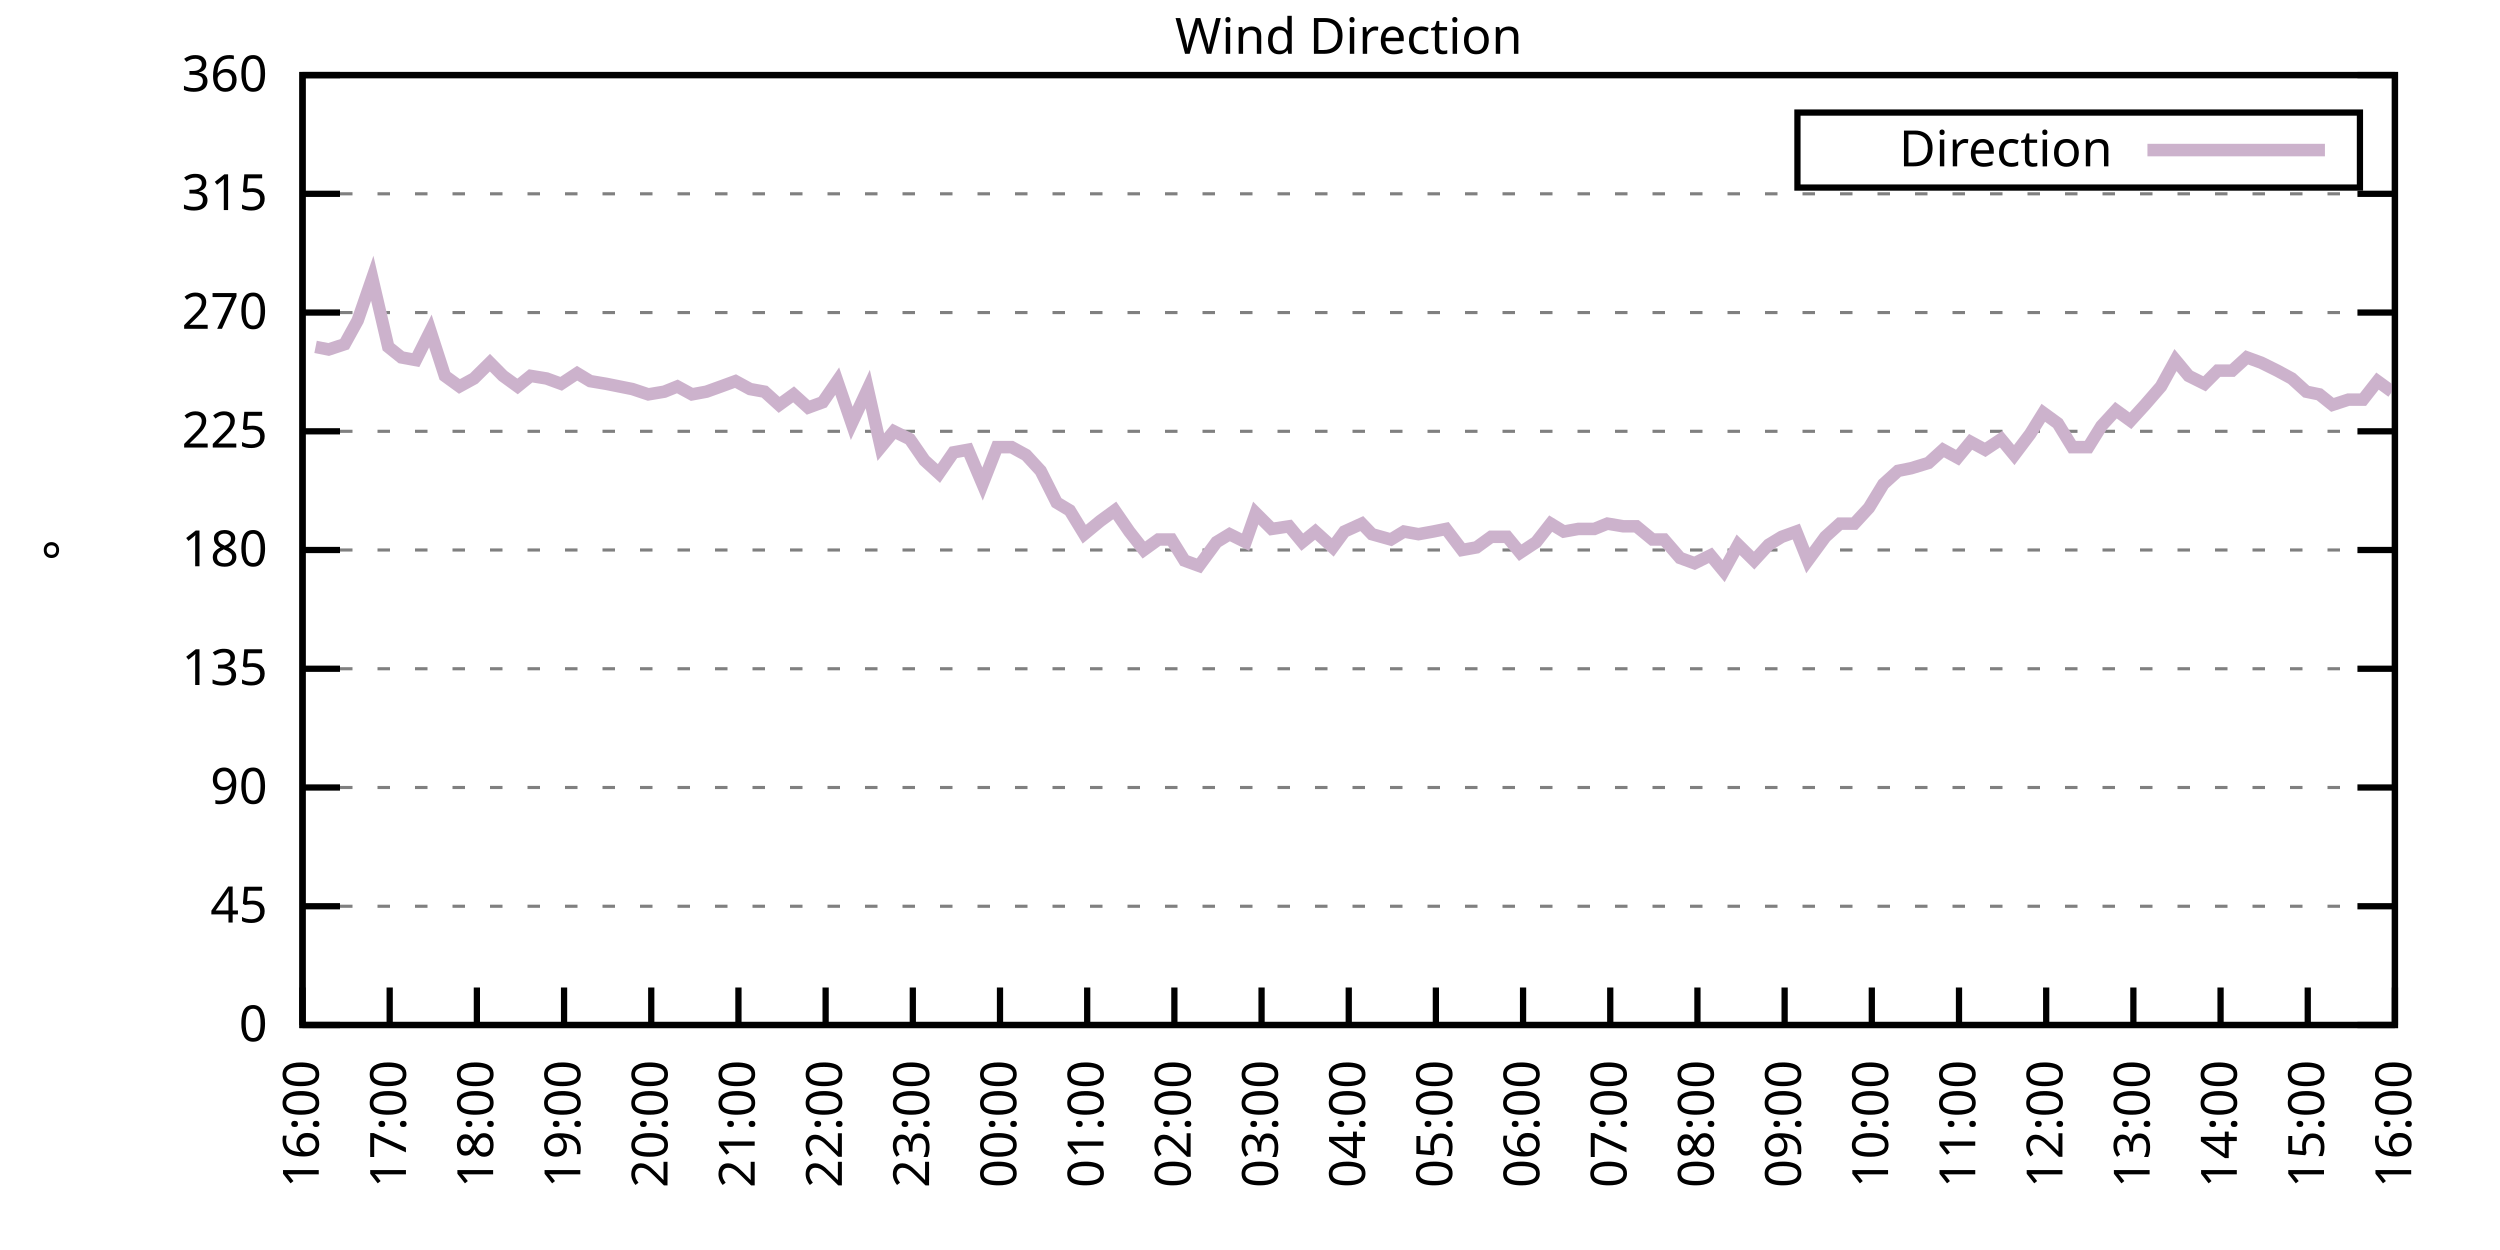
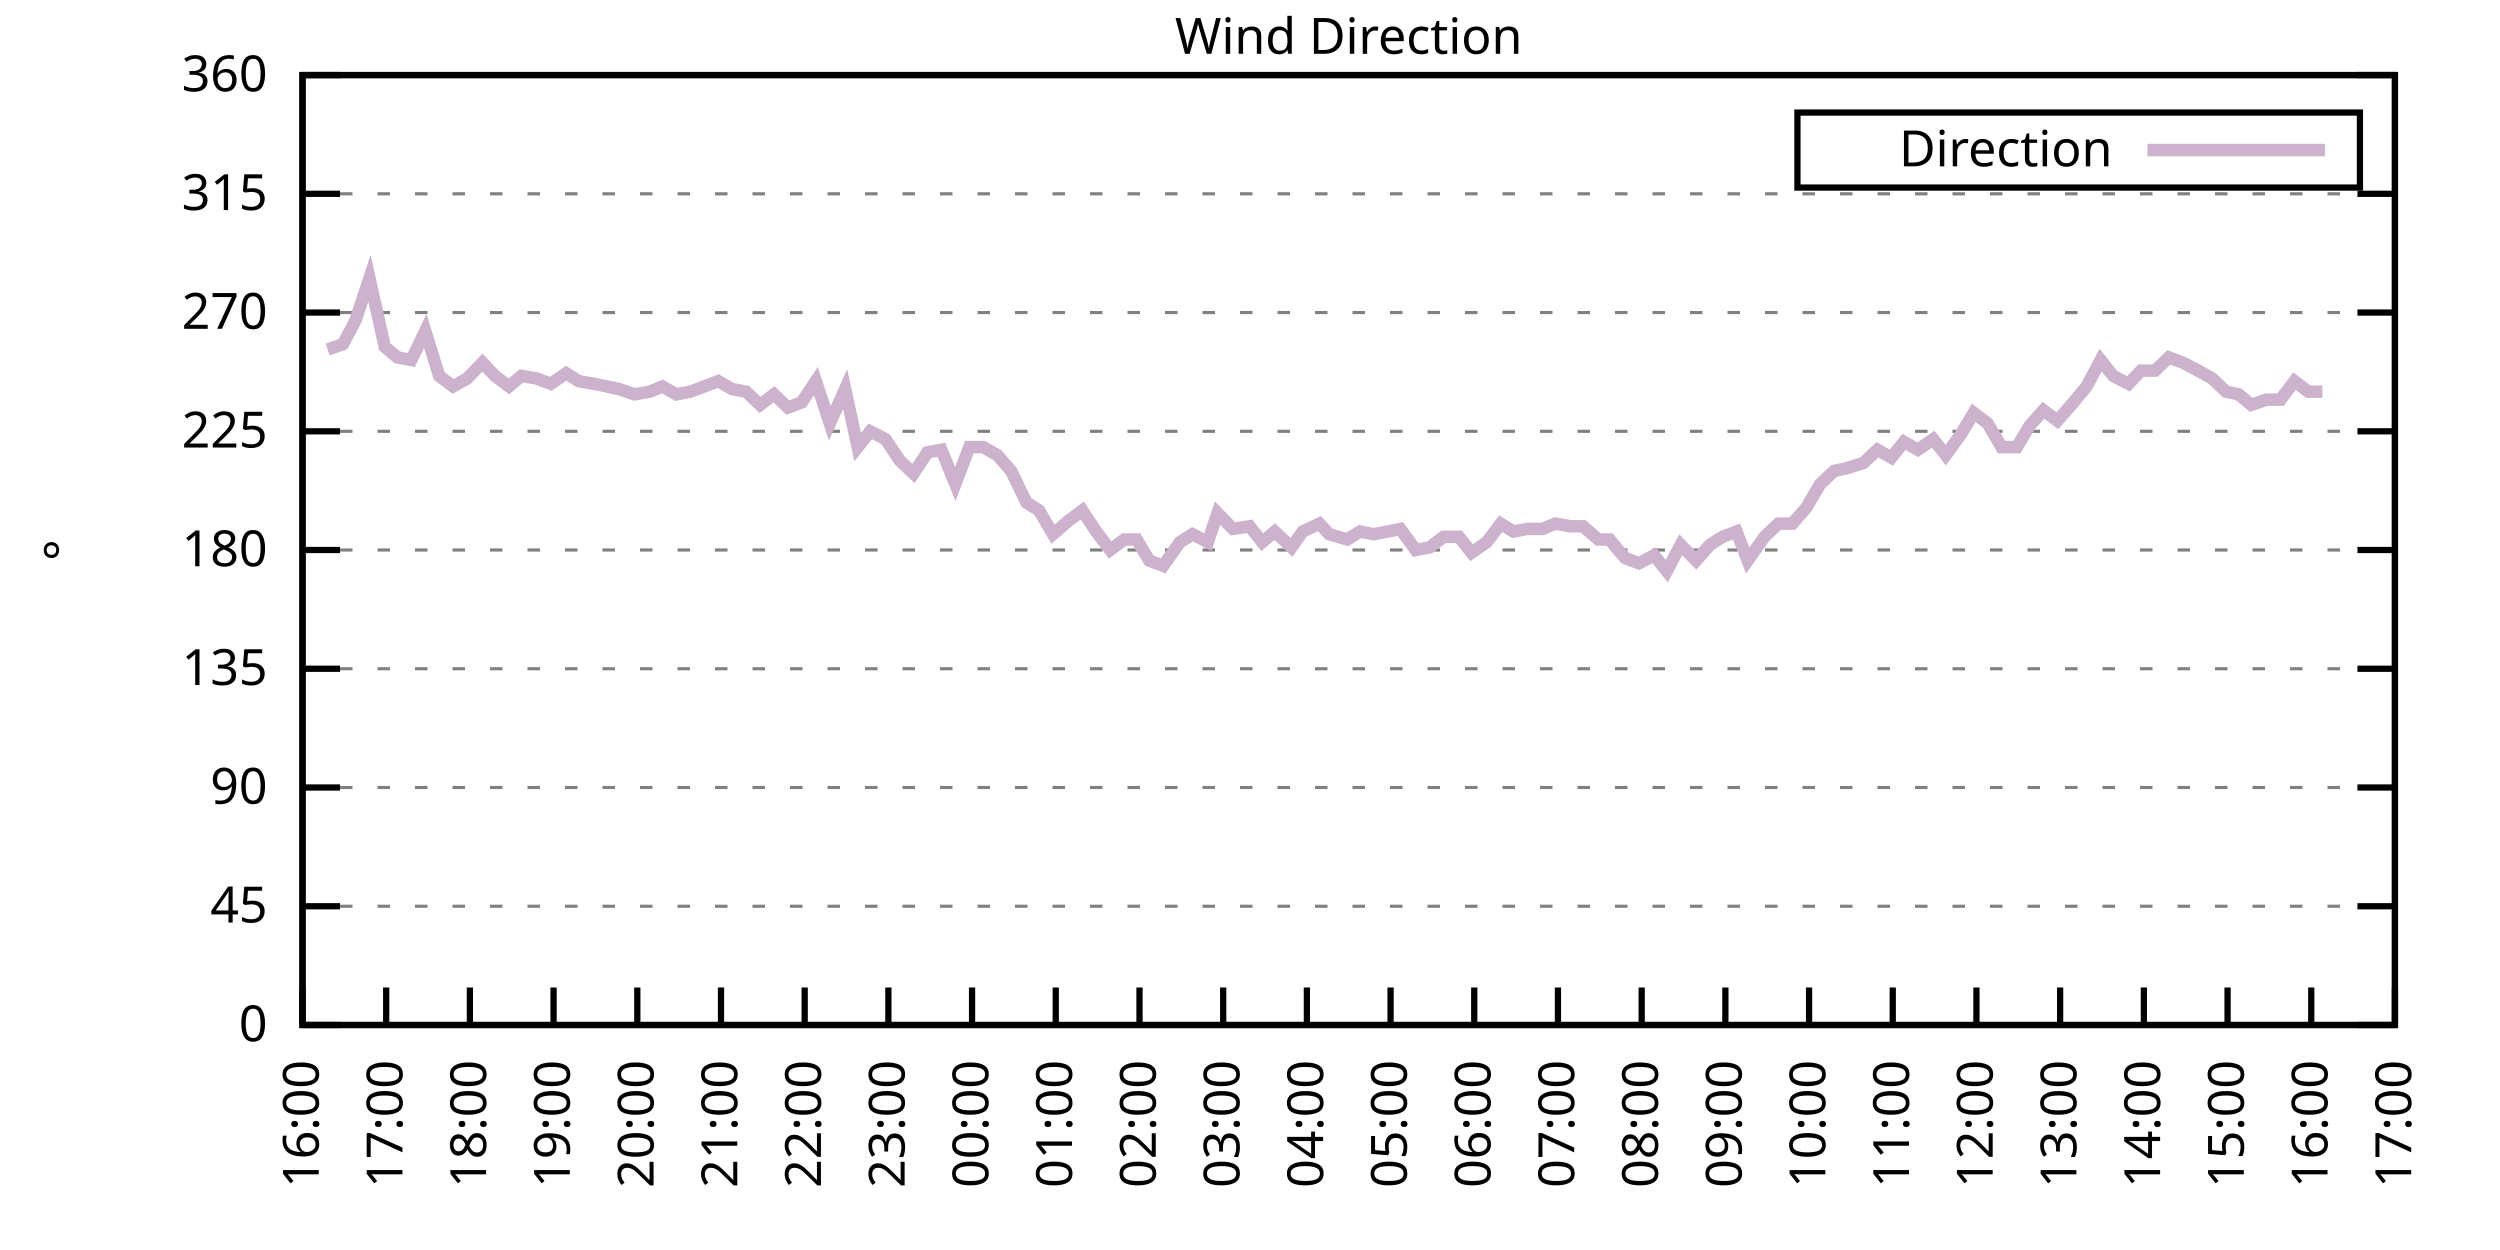
<svg xmlns="http://www.w3.org/2000/svg" xmlns:xlink="http://www.w3.org/1999/xlink" width="400" height="200" viewBox="0 0 400 200">
  <g id="gnuplot_canvas">
    <rect x="0" y="0" width="400" height="200" fill="none" />
    <defs>
      <circle id="gpDot" r="0.5" stroke-width="0.5" stroke="currentColor" />
      <path id="gpPt0" stroke-width="0.333" stroke="currentColor" d="M-1,0 h2 M0,-1 v2" />
      <path id="gpPt1" stroke-width="0.333" stroke="currentColor" d="M-1,-1 L1,1 M1,-1 L-1,1" />
      <path id="gpPt2" stroke-width="0.333" stroke="currentColor" d="M-1,0 L1,0 M0,-1 L0,1 M-1,-1 L1,1 M-1,1 L1,-1" />
      <rect id="gpPt3" stroke-width="0.333" stroke="currentColor" x="-1" y="-1" width="2" height="2" />
      <rect id="gpPt4" stroke-width="0.333" stroke="currentColor" fill="currentColor" x="-1" y="-1" width="2" height="2" />
      <circle id="gpPt5" stroke-width="0.333" stroke="currentColor" cx="0" cy="0" r="1" />
      <use xlink:href="#gpPt5" id="gpPt6" fill="currentColor" stroke="none" />
      <path id="gpPt7" stroke-width="0.333" stroke="currentColor" d="M0,-1.33 L-1.33,0.67 L1.33,0.67 z" />
      <use xlink:href="#gpPt7" id="gpPt8" fill="currentColor" stroke="none" />
      <use xlink:href="#gpPt7" id="gpPt9" stroke="currentColor" transform="rotate(180)" />
      <use xlink:href="#gpPt9" id="gpPt10" fill="currentColor" stroke="none" />
      <use xlink:href="#gpPt3" id="gpPt11" stroke="currentColor" transform="rotate(45)" />
      <use xlink:href="#gpPt11" id="gpPt12" fill="currentColor" stroke="none" />
      <path id="gpPt13" stroke-width="0.333" stroke="currentColor" d="M0,1.330 L1.265,0.411 L0.782,-1.067 L-0.782,-1.076 L-1.265,0.411 z" />
      <use xlink:href="#gpPt13" id="gpPt14" fill="currentColor" stroke="none" />
      <filter id="textbox" filterUnits="objectBoundingBox" x="0" y="0" height="1" width="1">
        <feFlood flood-color="white" flood-opacity="1" result="bgnd" />
        <feComposite in="SourceGraphic" in2="bgnd" operator="atop" />
      </filter>
      <filter id="greybox" filterUnits="objectBoundingBox" x="0" y="0" height="1" width="1">
        <feFlood flood-color="lightgrey" flood-opacity="1" result="grey" />
        <feComposite in="SourceGraphic" in2="grey" operator="atop" />
      </filter>
    </defs>
    <g fill="none" color="white" stroke="currentColor" stroke-width="1.00" stroke-linecap="butt" stroke-linejoin="miter">
</g>
    <g fill="none" color="black" stroke="currentColor" stroke-width="1.00" stroke-linecap="butt" stroke-linejoin="miter">
      <g stroke="none" shape-rendering="crispEdges">
        <polygon fill="rgb(255, 255, 255)" points="48.40,164.00 383.18,164.00 383.18,12.02 48.40,12.02 " />
      </g>
    </g>
    <g fill="none" color="black" stroke="currentColor" stroke-width="1.00" stroke-linecap="butt" stroke-linejoin="miter">
</g>
    <g fill="none" color="black" stroke="black" stroke-width="0.50" stroke-linecap="butt" stroke-linejoin="miter">
</g>
    <g fill="none" color="gray" stroke="currentColor" stroke-width="0.50" stroke-linecap="butt" stroke-linejoin="miter">
      <path stroke="gray" stroke-dasharray="2,4" class="gridline" d="M48.40,164.00 L383.19,164.00  " />
    </g>
    <g fill="none" color="gray" stroke="gray" stroke-width="1.00" stroke-linecap="butt" stroke-linejoin="miter">
</g>
    <g fill="none" color="black" stroke="currentColor" stroke-width="1.00" stroke-linecap="butt" stroke-linejoin="miter">
      <path stroke="black" d="M48.40,164.00 L54.40,164.00 M383.19,164.00 L377.19,164.00  " />
      <g transform="translate(42.80,166.60)" stroke="none" fill="black" font-family="Sans" font-size="8.00" text-anchor="end">
        <text>
          <tspan font-family="Sans"> 0</tspan>
        </text>
      </g>
    </g>
    <g fill="none" color="black" stroke="currentColor" stroke-width="1.00" stroke-linecap="butt" stroke-linejoin="miter">
</g>
    <g fill="none" color="black" stroke="black" stroke-width="0.50" stroke-linecap="butt" stroke-linejoin="miter">
</g>
    <g fill="none" color="gray" stroke="currentColor" stroke-width="0.50" stroke-linecap="butt" stroke-linejoin="miter">
      <path stroke="gray" stroke-dasharray="2,4" class="gridline" d="M48.40,145.00 L383.19,145.00  " />
    </g>
    <g fill="none" color="gray" stroke="gray" stroke-width="1.00" stroke-linecap="butt" stroke-linejoin="miter">
</g>
    <g fill="none" color="black" stroke="currentColor" stroke-width="1.00" stroke-linecap="butt" stroke-linejoin="miter">
      <path stroke="black" d="M48.40,145.00 L54.40,145.00 M383.19,145.00 L377.19,145.00  " />
      <g transform="translate(42.80,147.60)" stroke="none" fill="black" font-family="Sans" font-size="8.00" text-anchor="end">
        <text>
          <tspan font-family="Sans"> 45</tspan>
        </text>
      </g>
    </g>
    <g fill="none" color="black" stroke="currentColor" stroke-width="1.00" stroke-linecap="butt" stroke-linejoin="miter">
</g>
    <g fill="none" color="black" stroke="black" stroke-width="0.50" stroke-linecap="butt" stroke-linejoin="miter">
</g>
    <g fill="none" color="gray" stroke="currentColor" stroke-width="0.50" stroke-linecap="butt" stroke-linejoin="miter">
      <path stroke="gray" stroke-dasharray="2,4" class="gridline" d="M48.40,126.00 L383.19,126.00  " />
    </g>
    <g fill="none" color="gray" stroke="gray" stroke-width="1.00" stroke-linecap="butt" stroke-linejoin="miter">
</g>
    <g fill="none" color="black" stroke="currentColor" stroke-width="1.00" stroke-linecap="butt" stroke-linejoin="miter">
      <path stroke="black" d="M48.40,126.00 L54.40,126.00 M383.19,126.00 L377.19,126.00  " />
      <g transform="translate(42.80,128.60)" stroke="none" fill="black" font-family="Sans" font-size="8.00" text-anchor="end">
        <text>
          <tspan font-family="Sans"> 90</tspan>
        </text>
      </g>
    </g>
    <g fill="none" color="black" stroke="currentColor" stroke-width="1.00" stroke-linecap="butt" stroke-linejoin="miter">
</g>
    <g fill="none" color="black" stroke="black" stroke-width="0.50" stroke-linecap="butt" stroke-linejoin="miter">
</g>
    <g fill="none" color="gray" stroke="currentColor" stroke-width="0.50" stroke-linecap="butt" stroke-linejoin="miter">
      <path stroke="gray" stroke-dasharray="2,4" class="gridline" d="M48.40,107.00 L383.19,107.00  " />
    </g>
    <g fill="none" color="gray" stroke="gray" stroke-width="1.00" stroke-linecap="butt" stroke-linejoin="miter">
</g>
    <g fill="none" color="black" stroke="currentColor" stroke-width="1.00" stroke-linecap="butt" stroke-linejoin="miter">
      <path stroke="black" d="M48.40,107.00 L54.40,107.00 M383.19,107.00 L377.19,107.00  " />
      <g transform="translate(42.80,109.60)" stroke="none" fill="black" font-family="Sans" font-size="8.00" text-anchor="end">
        <text>
          <tspan font-family="Sans"> 135</tspan>
        </text>
      </g>
    </g>
    <g fill="none" color="black" stroke="currentColor" stroke-width="1.00" stroke-linecap="butt" stroke-linejoin="miter">
</g>
    <g fill="none" color="black" stroke="black" stroke-width="0.50" stroke-linecap="butt" stroke-linejoin="miter">
</g>
    <g fill="none" color="gray" stroke="currentColor" stroke-width="0.50" stroke-linecap="butt" stroke-linejoin="miter">
      <path stroke="gray" stroke-dasharray="2,4" class="gridline" d="M48.40,88.00 L383.19,88.00  " />
    </g>
    <g fill="none" color="gray" stroke="gray" stroke-width="1.00" stroke-linecap="butt" stroke-linejoin="miter">
</g>
    <g fill="none" color="black" stroke="currentColor" stroke-width="1.00" stroke-linecap="butt" stroke-linejoin="miter">
      <path stroke="black" d="M48.40,88.00 L54.40,88.00 M383.19,88.00 L377.19,88.00  " />
      <g transform="translate(42.80,90.60)" stroke="none" fill="black" font-family="Sans" font-size="8.00" text-anchor="end">
        <text>
          <tspan font-family="Sans"> 180</tspan>
        </text>
      </g>
    </g>
    <g fill="none" color="black" stroke="currentColor" stroke-width="1.00" stroke-linecap="butt" stroke-linejoin="miter">
</g>
    <g fill="none" color="black" stroke="black" stroke-width="0.50" stroke-linecap="butt" stroke-linejoin="miter">
</g>
    <g fill="none" color="gray" stroke="currentColor" stroke-width="0.50" stroke-linecap="butt" stroke-linejoin="miter">
      <path stroke="gray" stroke-dasharray="2,4" class="gridline" d="M48.40,69.01 L383.19,69.01  " />
    </g>
    <g fill="none" color="gray" stroke="gray" stroke-width="1.00" stroke-linecap="butt" stroke-linejoin="miter">
</g>
    <g fill="none" color="black" stroke="currentColor" stroke-width="1.00" stroke-linecap="butt" stroke-linejoin="miter">
      <path stroke="black" d="M48.40,69.01 L54.40,69.01 M383.19,69.01 L377.19,69.01  " />
      <g transform="translate(42.80,71.61)" stroke="none" fill="black" font-family="Sans" font-size="8.00" text-anchor="end">
        <text>
          <tspan font-family="Sans"> 225</tspan>
        </text>
      </g>
    </g>
    <g fill="none" color="black" stroke="currentColor" stroke-width="1.00" stroke-linecap="butt" stroke-linejoin="miter">
</g>
    <g fill="none" color="black" stroke="black" stroke-width="0.50" stroke-linecap="butt" stroke-linejoin="miter">
</g>
    <g fill="none" color="gray" stroke="currentColor" stroke-width="0.50" stroke-linecap="butt" stroke-linejoin="miter">
      <path stroke="gray" stroke-dasharray="2,4" class="gridline" d="M48.40,50.01 L383.19,50.01  " />
    </g>
    <g fill="none" color="gray" stroke="gray" stroke-width="1.00" stroke-linecap="butt" stroke-linejoin="miter">
</g>
    <g fill="none" color="black" stroke="currentColor" stroke-width="1.00" stroke-linecap="butt" stroke-linejoin="miter">
      <path stroke="black" d="M48.40,50.01 L54.40,50.01 M383.19,50.01 L377.19,50.01  " />
      <g transform="translate(42.80,52.61)" stroke="none" fill="black" font-family="Sans" font-size="8.00" text-anchor="end">
        <text>
          <tspan font-family="Sans"> 270</tspan>
        </text>
      </g>
    </g>
    <g fill="none" color="black" stroke="currentColor" stroke-width="1.00" stroke-linecap="butt" stroke-linejoin="miter">
</g>
    <g fill="none" color="black" stroke="black" stroke-width="0.50" stroke-linecap="butt" stroke-linejoin="miter">
</g>
    <g fill="none" color="gray" stroke="currentColor" stroke-width="0.50" stroke-linecap="butt" stroke-linejoin="miter">
      <path stroke="gray" stroke-dasharray="2,4" class="gridline" d="M48.40,31.01 L383.19,31.01  " />
    </g>
    <g fill="none" color="gray" stroke="gray" stroke-width="1.00" stroke-linecap="butt" stroke-linejoin="miter">
</g>
    <g fill="none" color="black" stroke="currentColor" stroke-width="1.00" stroke-linecap="butt" stroke-linejoin="miter">
      <path stroke="black" d="M48.40,31.01 L54.40,31.01 M383.19,31.01 L377.19,31.01  " />
      <g transform="translate(42.80,33.61)" stroke="none" fill="black" font-family="Sans" font-size="8.00" text-anchor="end">
        <text>
          <tspan font-family="Sans"> 315</tspan>
        </text>
      </g>
    </g>
    <g fill="none" color="black" stroke="currentColor" stroke-width="1.00" stroke-linecap="butt" stroke-linejoin="miter">
</g>
    <g fill="none" color="black" stroke="black" stroke-width="0.50" stroke-linecap="butt" stroke-linejoin="miter">
</g>
    <g fill="none" color="gray" stroke="currentColor" stroke-width="0.50" stroke-linecap="butt" stroke-linejoin="miter">
      <path stroke="gray" stroke-dasharray="2,4" class="gridline" d="M48.40,12.01 L383.19,12.01  " />
    </g>
    <g fill="none" color="gray" stroke="gray" stroke-width="1.00" stroke-linecap="butt" stroke-linejoin="miter">
</g>
    <g fill="none" color="black" stroke="currentColor" stroke-width="1.00" stroke-linecap="butt" stroke-linejoin="miter">
      <path stroke="black" d="M48.40,12.01 L54.40,12.01 M383.19,12.01 L377.19,12.01  " />
      <g transform="translate(42.80,14.61)" stroke="none" fill="black" font-family="Sans" font-size="8.00" text-anchor="end">
        <text>
          <tspan font-family="Sans"> 360</tspan>
        </text>
      </g>
    </g>
    <g fill="none" color="black" stroke="currentColor" stroke-width="1.00" stroke-linecap="butt" stroke-linejoin="miter">
      <path stroke="black" d="M48.40,164.00 L48.40,158.00  " />
      <g transform="translate(51.00,169.60) rotate(270.00)" stroke="none" fill="black" font-family="Sans" font-size="8.00" text-anchor="end">
        <text>
          <tspan font-family="Sans">16:00</tspan>
        </text>
      </g>
    </g>
    <g fill="none" color="black" stroke="currentColor" stroke-width="1.00" stroke-linecap="butt" stroke-linejoin="miter">
-       <path stroke="black" d="M62.35,164.00 L62.35,158.00  " />
-       <g transform="translate(64.95,169.60) rotate(270.00)" stroke="none" fill="black" font-family="Sans" font-size="8.00" text-anchor="end">
+       <path stroke="black" d="M61.79,164.00 L61.79,158.00  " />
+       <g transform="translate(64.39,169.60) rotate(270.00)" stroke="none" fill="black" font-family="Sans" font-size="8.00" text-anchor="end">
        <text>
          <tspan font-family="Sans">17:00</tspan>
        </text>
      </g>
    </g>
    <g fill="none" color="black" stroke="currentColor" stroke-width="1.00" stroke-linecap="butt" stroke-linejoin="miter">
-       <path stroke="black" d="M76.30,164.00 L76.30,158.00  " />
-       <g transform="translate(78.90,169.60) rotate(270.00)" stroke="none" fill="black" font-family="Sans" font-size="8.00" text-anchor="end">
+       <path stroke="black" d="M75.18,164.00 L75.18,158.00  " />
+       <g transform="translate(77.78,169.60) rotate(270.00)" stroke="none" fill="black" font-family="Sans" font-size="8.00" text-anchor="end">
        <text>
          <tspan font-family="Sans">18:00</tspan>
        </text>
      </g>
    </g>
    <g fill="none" color="black" stroke="currentColor" stroke-width="1.00" stroke-linecap="butt" stroke-linejoin="miter">
-       <path stroke="black" d="M90.25,164.00 L90.25,158.00  " />
-       <g transform="translate(92.85,169.60) rotate(270.00)" stroke="none" fill="black" font-family="Sans" font-size="8.00" text-anchor="end">
+       <path stroke="black" d="M88.57,164.00 L88.57,158.00  " />
+       <g transform="translate(91.17,169.60) rotate(270.00)" stroke="none" fill="black" font-family="Sans" font-size="8.00" text-anchor="end">
        <text>
          <tspan font-family="Sans">19:00</tspan>
        </text>
      </g>
    </g>
    <g fill="none" color="black" stroke="currentColor" stroke-width="1.00" stroke-linecap="butt" stroke-linejoin="miter">
-       <path stroke="black" d="M104.20,164.00 L104.20,158.00  " />
-       <g transform="translate(106.80,169.60) rotate(270.00)" stroke="none" fill="black" font-family="Sans" font-size="8.00" text-anchor="end">
+       <path stroke="black" d="M101.97,164.00 L101.97,158.00  " />
+       <g transform="translate(104.57,169.60) rotate(270.00)" stroke="none" fill="black" font-family="Sans" font-size="8.00" text-anchor="end">
        <text>
          <tspan font-family="Sans">20:00</tspan>
        </text>
      </g>
    </g>
    <g fill="none" color="black" stroke="currentColor" stroke-width="1.00" stroke-linecap="butt" stroke-linejoin="miter">
-       <path stroke="black" d="M118.15,164.00 L118.15,158.00  " />
-       <g transform="translate(120.75,169.60) rotate(270.00)" stroke="none" fill="black" font-family="Sans" font-size="8.00" text-anchor="end">
+       <path stroke="black" d="M115.36,164.00 L115.36,158.00  " />
+       <g transform="translate(117.96,169.60) rotate(270.00)" stroke="none" fill="black" font-family="Sans" font-size="8.00" text-anchor="end">
        <text>
          <tspan font-family="Sans">21:00</tspan>
        </text>
      </g>
    </g>
    <g fill="none" color="black" stroke="currentColor" stroke-width="1.00" stroke-linecap="butt" stroke-linejoin="miter">
-       <path stroke="black" d="M132.10,164.00 L132.10,158.00  " />
-       <g transform="translate(134.70,169.60) rotate(270.00)" stroke="none" fill="black" font-family="Sans" font-size="8.00" text-anchor="end">
+       <path stroke="black" d="M128.75,164.00 L128.75,158.00  " />
+       <g transform="translate(131.35,169.60) rotate(270.00)" stroke="none" fill="black" font-family="Sans" font-size="8.00" text-anchor="end">
        <text>
          <tspan font-family="Sans">22:00</tspan>
        </text>
      </g>
    </g>
    <g fill="none" color="black" stroke="currentColor" stroke-width="1.00" stroke-linecap="butt" stroke-linejoin="miter">
-       <path stroke="black" d="M146.05,164.00 L146.05,158.00  " />
-       <g transform="translate(148.65,169.60) rotate(270.00)" stroke="none" fill="black" font-family="Sans" font-size="8.00" text-anchor="end">
+       <path stroke="black" d="M142.14,164.00 L142.14,158.00  " />
+       <g transform="translate(144.74,169.60) rotate(270.00)" stroke="none" fill="black" font-family="Sans" font-size="8.00" text-anchor="end">
        <text>
          <tspan font-family="Sans">23:00</tspan>
        </text>
      </g>
    </g>
    <g fill="none" color="black" stroke="currentColor" stroke-width="1.00" stroke-linecap="butt" stroke-linejoin="miter">
-       <path stroke="black" d="M160.00,164.00 L160.00,158.00  " />
-       <g transform="translate(162.60,169.60) rotate(270.00)" stroke="none" fill="black" font-family="Sans" font-size="8.00" text-anchor="end">
+       <path stroke="black" d="M155.53,164.00 L155.53,158.00  " />
+       <g transform="translate(158.13,169.60) rotate(270.00)" stroke="none" fill="black" font-family="Sans" font-size="8.00" text-anchor="end">
        <text>
          <tspan font-family="Sans">00:00</tspan>
        </text>
      </g>
    </g>
    <g fill="none" color="black" stroke="currentColor" stroke-width="1.00" stroke-linecap="butt" stroke-linejoin="miter">
-       <path stroke="black" d="M173.95,164.00 L173.95,158.00  " />
-       <g transform="translate(176.55,169.60) rotate(270.00)" stroke="none" fill="black" font-family="Sans" font-size="8.00" text-anchor="end">
+       <path stroke="black" d="M168.92,164.00 L168.92,158.00  " />
+       <g transform="translate(171.52,169.60) rotate(270.00)" stroke="none" fill="black" font-family="Sans" font-size="8.00" text-anchor="end">
        <text>
          <tspan font-family="Sans">01:00</tspan>
        </text>
      </g>
    </g>
    <g fill="none" color="black" stroke="currentColor" stroke-width="1.00" stroke-linecap="butt" stroke-linejoin="miter">
-       <path stroke="black" d="M187.90,164.00 L187.90,158.00  " />
-       <g transform="translate(190.50,169.60) rotate(270.00)" stroke="none" fill="black" font-family="Sans" font-size="8.00" text-anchor="end">
+       <path stroke="black" d="M182.32,164.00 L182.32,158.00  " />
+       <g transform="translate(184.92,169.60) rotate(270.00)" stroke="none" fill="black" font-family="Sans" font-size="8.00" text-anchor="end">
        <text>
          <tspan font-family="Sans">02:00</tspan>
        </text>
      </g>
    </g>
    <g fill="none" color="black" stroke="currentColor" stroke-width="1.00" stroke-linecap="butt" stroke-linejoin="miter">
-       <path stroke="black" d="M201.85,164.00 L201.85,158.00  " />
-       <g transform="translate(204.45,169.60) rotate(270.00)" stroke="none" fill="black" font-family="Sans" font-size="8.00" text-anchor="end">
+       <path stroke="black" d="M195.71,164.00 L195.71,158.00  " />
+       <g transform="translate(198.31,169.60) rotate(270.00)" stroke="none" fill="black" font-family="Sans" font-size="8.00" text-anchor="end">
        <text>
          <tspan font-family="Sans">03:00</tspan>
        </text>
      </g>
    </g>
    <g fill="none" color="black" stroke="currentColor" stroke-width="1.00" stroke-linecap="butt" stroke-linejoin="miter">
-       <path stroke="black" d="M215.80,164.00 L215.80,158.00  " />
-       <g transform="translate(218.40,169.60) rotate(270.00)" stroke="none" fill="black" font-family="Sans" font-size="8.00" text-anchor="end">
+       <path stroke="black" d="M209.10,164.00 L209.10,158.00  " />
+       <g transform="translate(211.70,169.60) rotate(270.00)" stroke="none" fill="black" font-family="Sans" font-size="8.00" text-anchor="end">
        <text>
          <tspan font-family="Sans">04:00</tspan>
        </text>
      </g>
    </g>
    <g fill="none" color="black" stroke="currentColor" stroke-width="1.00" stroke-linecap="butt" stroke-linejoin="miter">
-       <path stroke="black" d="M229.74,164.00 L229.74,158.00  " />
-       <g transform="translate(232.34,169.60) rotate(270.00)" stroke="none" fill="black" font-family="Sans" font-size="8.00" text-anchor="end">
+       <path stroke="black" d="M222.49,164.00 L222.49,158.00  " />
+       <g transform="translate(225.09,169.60) rotate(270.00)" stroke="none" fill="black" font-family="Sans" font-size="8.00" text-anchor="end">
        <text>
          <tspan font-family="Sans">05:00</tspan>
        </text>
      </g>
    </g>
    <g fill="none" color="black" stroke="currentColor" stroke-width="1.00" stroke-linecap="butt" stroke-linejoin="miter">
-       <path stroke="black" d="M243.69,164.00 L243.69,158.00  " />
-       <g transform="translate(246.29,169.60) rotate(270.00)" stroke="none" fill="black" font-family="Sans" font-size="8.00" text-anchor="end">
+       <path stroke="black" d="M235.88,164.00 L235.88,158.00  " />
+       <g transform="translate(238.48,169.60) rotate(270.00)" stroke="none" fill="black" font-family="Sans" font-size="8.00" text-anchor="end">
        <text>
          <tspan font-family="Sans">06:00</tspan>
        </text>
      </g>
    </g>
    <g fill="none" color="black" stroke="currentColor" stroke-width="1.00" stroke-linecap="butt" stroke-linejoin="miter">
-       <path stroke="black" d="M257.64,164.00 L257.64,158.00  " />
-       <g transform="translate(260.24,169.60) rotate(270.00)" stroke="none" fill="black" font-family="Sans" font-size="8.00" text-anchor="end">
+       <path stroke="black" d="M249.27,164.00 L249.27,158.00  " />
+       <g transform="translate(251.87,169.60) rotate(270.00)" stroke="none" fill="black" font-family="Sans" font-size="8.00" text-anchor="end">
        <text>
          <tspan font-family="Sans">07:00</tspan>
        </text>
      </g>
    </g>
    <g fill="none" color="black" stroke="currentColor" stroke-width="1.00" stroke-linecap="butt" stroke-linejoin="miter">
-       <path stroke="black" d="M271.59,164.00 L271.59,158.00  " />
-       <g transform="translate(274.19,169.60) rotate(270.00)" stroke="none" fill="black" font-family="Sans" font-size="8.00" text-anchor="end">
+       <path stroke="black" d="M262.67,164.00 L262.67,158.00  " />
+       <g transform="translate(265.27,169.60) rotate(270.00)" stroke="none" fill="black" font-family="Sans" font-size="8.00" text-anchor="end">
        <text>
          <tspan font-family="Sans">08:00</tspan>
        </text>
      </g>
    </g>
    <g fill="none" color="black" stroke="currentColor" stroke-width="1.00" stroke-linecap="butt" stroke-linejoin="miter">
-       <path stroke="black" d="M285.54,164.00 L285.54,158.00  " />
-       <g transform="translate(288.14,169.60) rotate(270.00)" stroke="none" fill="black" font-family="Sans" font-size="8.00" text-anchor="end">
+       <path stroke="black" d="M276.06,164.00 L276.06,158.00  " />
+       <g transform="translate(278.66,169.60) rotate(270.00)" stroke="none" fill="black" font-family="Sans" font-size="8.00" text-anchor="end">
        <text>
          <tspan font-family="Sans">09:00</tspan>
        </text>
      </g>
    </g>
    <g fill="none" color="black" stroke="currentColor" stroke-width="1.00" stroke-linecap="butt" stroke-linejoin="miter">
-       <path stroke="black" d="M299.49,164.00 L299.49,158.00  " />
-       <g transform="translate(302.09,169.60) rotate(270.00)" stroke="none" fill="black" font-family="Sans" font-size="8.00" text-anchor="end">
+       <path stroke="black" d="M289.45,164.00 L289.45,158.00  " />
+       <g transform="translate(292.05,169.60) rotate(270.00)" stroke="none" fill="black" font-family="Sans" font-size="8.00" text-anchor="end">
        <text>
          <tspan font-family="Sans">10:00</tspan>
        </text>
      </g>
    </g>
    <g fill="none" color="black" stroke="currentColor" stroke-width="1.00" stroke-linecap="butt" stroke-linejoin="miter">
-       <path stroke="black" d="M313.44,164.00 L313.44,158.00  " />
-       <g transform="translate(316.04,169.60) rotate(270.00)" stroke="none" fill="black" font-family="Sans" font-size="8.00" text-anchor="end">
+       <path stroke="black" d="M302.84,164.00 L302.84,158.00  " />
+       <g transform="translate(305.44,169.60) rotate(270.00)" stroke="none" fill="black" font-family="Sans" font-size="8.00" text-anchor="end">
        <text>
          <tspan font-family="Sans">11:00</tspan>
        </text>
      </g>
    </g>
    <g fill="none" color="black" stroke="currentColor" stroke-width="1.00" stroke-linecap="butt" stroke-linejoin="miter">
-       <path stroke="black" d="M327.39,164.00 L327.39,158.00  " />
-       <g transform="translate(329.99,169.60) rotate(270.00)" stroke="none" fill="black" font-family="Sans" font-size="8.00" text-anchor="end">
+       <path stroke="black" d="M316.23,164.00 L316.23,158.00  " />
+       <g transform="translate(318.83,169.60) rotate(270.00)" stroke="none" fill="black" font-family="Sans" font-size="8.00" text-anchor="end">
        <text>
          <tspan font-family="Sans">12:00</tspan>
        </text>
      </g>
    </g>
    <g fill="none" color="black" stroke="currentColor" stroke-width="1.00" stroke-linecap="butt" stroke-linejoin="miter">
-       <path stroke="black" d="M341.34,164.00 L341.34,158.00  " />
-       <g transform="translate(343.94,169.60) rotate(270.00)" stroke="none" fill="black" font-family="Sans" font-size="8.00" text-anchor="end">
+       <path stroke="black" d="M329.62,164.00 L329.62,158.00  " />
+       <g transform="translate(332.22,169.60) rotate(270.00)" stroke="none" fill="black" font-family="Sans" font-size="8.00" text-anchor="end">
        <text>
          <tspan font-family="Sans">13:00</tspan>
        </text>
      </g>
    </g>
    <g fill="none" color="black" stroke="currentColor" stroke-width="1.00" stroke-linecap="butt" stroke-linejoin="miter">
-       <path stroke="black" d="M355.29,164.00 L355.29,158.00  " />
-       <g transform="translate(357.89,169.60) rotate(270.00)" stroke="none" fill="black" font-family="Sans" font-size="8.00" text-anchor="end">
+       <path stroke="black" d="M343.02,164.00 L343.02,158.00  " />
+       <g transform="translate(345.62,169.60) rotate(270.00)" stroke="none" fill="black" font-family="Sans" font-size="8.00" text-anchor="end">
        <text>
          <tspan font-family="Sans">14:00</tspan>
        </text>
      </g>
    </g>
    <g fill="none" color="black" stroke="currentColor" stroke-width="1.00" stroke-linecap="butt" stroke-linejoin="miter">
-       <path stroke="black" d="M369.24,164.00 L369.24,158.00  " />
-       <g transform="translate(371.84,169.60) rotate(270.00)" stroke="none" fill="black" font-family="Sans" font-size="8.00" text-anchor="end">
+       <path stroke="black" d="M356.41,164.00 L356.41,158.00  " />
+       <g transform="translate(359.01,169.60) rotate(270.00)" stroke="none" fill="black" font-family="Sans" font-size="8.00" text-anchor="end">
        <text>
          <tspan font-family="Sans">15:00</tspan>
+         </text>
+       </g>
+     </g>
+     <g fill="none" color="black" stroke="currentColor" stroke-width="1.00" stroke-linecap="butt" stroke-linejoin="miter">
+       <path stroke="black" d="M369.80,164.00 L369.80,158.00  " />
+       <g transform="translate(372.40,169.60) rotate(270.00)" stroke="none" fill="black" font-family="Sans" font-size="8.00" text-anchor="end">
+         <text>
+           <tspan font-family="Sans">16:00</tspan>
        </text>
      </g>
    </g>
    <g fill="none" color="black" stroke="currentColor" stroke-width="1.00" stroke-linecap="butt" stroke-linejoin="miter">
      <path stroke="black" d="M383.19,164.00 L383.19,158.00  " />
      <g transform="translate(385.79,169.60) rotate(270.00)" stroke="none" fill="black" font-family="Sans" font-size="8.00" text-anchor="end">
        <text>
-           <tspan font-family="Sans">16:00</tspan>
+           <tspan font-family="Sans">17:00</tspan>
        </text>
      </g>
    </g>
    <g fill="none" color="black" stroke="currentColor" stroke-width="1.00" stroke-linecap="butt" stroke-linejoin="miter">
</g>
    <g fill="none" color="black" stroke="currentColor" stroke-width="1.00" stroke-linecap="butt" stroke-linejoin="miter">
      <path stroke="black" d="M48.40,12.01 L48.40,164.00 L383.19,164.00 L383.19,12.01 L48.40,12.01 Z  " />
    </g>
    <g fill="none" color="black" stroke="currentColor" stroke-width="1.00" stroke-linecap="butt" stroke-linejoin="miter">
</g>
    <g fill="none" color="black" stroke="currentColor" stroke-width="1.00" stroke-linecap="butt" stroke-linejoin="miter">
      <path stroke="black" d="M287.59,30.01 L287.59,18.01 L377.59,18.01 L377.59,30.01 L287.59,30.01 Z  " />
    </g>
    <g id="Wind_direction_plot_1">
      <g fill="none" color="white" stroke="black" stroke-width="2.00" stroke-linecap="butt" stroke-linejoin="miter">
</g>
      <g fill="none" color="black" stroke="currentColor" stroke-width="2.00" stroke-linecap="butt" stroke-linejoin="miter">
        <g transform="translate(337.99,26.61)" stroke="none" fill="black" font-family="Sans" font-size="8.00" text-anchor="end">
          <text>
            <tspan font-family="Sans">Direction</tspan>
          </text>
        </g>
      </g>
      <g fill="none" color="black" stroke="currentColor" stroke-width="2.00" stroke-linecap="butt" stroke-linejoin="miter">
-         <path stroke="rgb(204, 178, 204)" d="M343.59,24.01 L371.99,24.01 M50.49,55.50 L52.58,55.92 L55.14,55.07 L57.23,51.27 L59.56,44.52 L62.12,55.50   L64.21,57.18 L66.53,57.61 L68.86,52.96 L71.18,60.14 L73.51,61.83 L75.83,60.56 L78.39,58.03 L80.48,60.14   L82.81,61.83 L84.90,60.14 L87.46,60.56 L89.78,61.41 L92.34,59.72 L94.43,60.98 L96.99,61.41 L99.08,61.83   L101.18,62.25 L103.73,63.10 L106.29,62.67 L108.38,61.83 L110.71,63.10 L113.03,62.67 L115.36,61.83 L117.68,60.98   L120.01,62.25 L122.33,62.67 L124.66,64.78 L126.98,63.10 L129.31,65.21 L131.63,64.36 L133.96,60.98 L136.28,67.74   L138.84,62.25 L140.93,71.54 L143.02,69.01 L145.58,70.27 L147.91,73.65 L150.23,75.76 L152.56,72.38 L154.88,71.96   L157.21,77.45 L159.53,71.54 L161.86,71.54 L164.18,72.81 L166.51,75.34 L169.06,80.41 L171.16,81.67 L173.48,85.47   L176.04,83.36 L178.36,81.67 L180.69,85.05 L183.01,88.00 L185.34,86.32 L187.43,86.32 L189.52,89.69 L191.85,90.54   L194.64,86.74 L196.73,85.47 L199.29,86.74 L200.92,82.09 L203.47,84.63 L206.26,84.21 L208.36,86.74 L210.45,85.05   L213.24,87.58 L215.10,85.05 L217.89,83.78 L219.51,85.47 L222.54,86.32 L224.63,85.05 L226.95,85.47 L229.28,85.05   L231.37,84.63 L233.93,88.00 L236.25,87.58 L238.58,85.89 L241.14,85.89 L243.23,88.43 L245.79,86.74 L248.11,83.78   L250.20,85.05 L252.53,84.63 L255.09,84.63 L257.18,83.78 L259.74,84.21 L261.83,84.21 L264.39,86.32 L266.25,86.32   L268.80,89.27 L271.13,90.12 L273.69,88.85 L275.78,91.38 L278.10,87.16 L280.66,89.69 L282.99,87.16 L285.08,85.89   L287.40,85.05 L289.26,89.69 L292.05,85.89 L294.38,83.78 L296.70,83.78 L299.03,81.25 L301.35,77.45 L303.68,75.34   L305.77,74.92 L308.56,74.07 L310.88,71.96 L313.21,73.23 L315.30,70.70 L317.63,71.96 L320.18,70.27 L322.28,72.81   L324.83,69.43 L326.93,66.05 L329.25,67.74 L331.58,71.54 L334.13,71.54 L336.23,68.16 L338.55,65.63 L340.88,67.32   L343.20,64.78 L345.76,61.83 L348.08,57.61 L350.18,60.14 L352.73,61.41 L354.83,59.30 L357.15,59.30 L359.48,57.18   L361.80,58.03 L364.36,59.30 L366.68,60.56 L369.01,62.67 L371.10,63.10 L373.19,64.78 L375.75,63.94 L378.08,63.94   L380.40,60.98 L382.73,62.67  " />
+         <path stroke="rgb(204, 178, 204)" d="M343.59,24.01 L371.99,24.01 M52.42,55.92 L54.87,55.07 L56.88,51.27 L59.11,44.52 L61.57,55.50 L63.58,57.18   L65.81,57.61 L68.04,52.96 L70.27,60.14 L72.50,61.83 L74.74,60.56 L77.19,58.03 L79.20,60.14 L81.43,61.83   L83.44,60.14 L85.90,60.56 L88.13,61.41 L90.58,59.72 L92.59,60.98 L95.05,61.41 L97.06,61.83 L99.06,62.25   L101.52,63.10 L103.98,62.67 L105.98,61.83 L108.22,63.10 L110.45,62.67 L112.68,61.83 L114.91,60.98 L117.14,62.25   L119.38,62.67 L121.61,64.78 L123.84,63.10 L126.07,65.21 L128.30,64.36 L130.54,60.98 L132.77,67.74 L135.22,62.25   L137.23,71.54 L139.24,69.01 L141.69,70.27 L143.93,73.65 L146.16,75.76 L148.39,72.38 L150.62,71.96 L152.85,77.45   L155.09,71.54 L157.32,71.54 L159.55,72.81 L161.78,75.34 L164.24,80.41 L166.25,81.67 L168.48,85.47 L170.93,83.36   L173.17,81.67 L175.40,85.05 L177.63,88.00 L179.86,86.32 L181.87,86.32 L183.88,89.69 L186.11,90.54 L188.79,86.74   L190.80,85.47 L193.25,86.74 L194.81,82.09 L197.27,84.63 L199.95,84.21 L201.96,86.74 L203.97,85.05 L206.64,87.58   L208.43,85.05 L211.11,83.78 L212.67,85.47 L215.57,86.32 L217.58,85.05 L219.81,85.47 L222.04,85.05 L224.05,84.63   L226.51,88.00 L228.74,87.58 L230.97,85.89 L233.43,85.89 L235.44,88.43 L237.89,86.74 L240.12,83.78 L242.13,85.05   L244.36,84.63 L246.82,84.63 L248.83,83.78 L251.28,84.21 L253.29,84.21 L255.75,86.32 L257.53,86.32 L259.99,89.27   L262.22,90.12 L264.67,88.85 L266.68,91.38 L268.92,87.16 L271.37,89.69 L273.60,87.16 L275.61,85.89 L277.84,85.05   L279.63,89.69 L282.31,85.89 L284.54,83.78 L286.77,83.78 L289.00,81.25 L291.23,77.45 L293.47,75.34 L295.48,74.92   L298.15,74.07 L300.39,71.96 L302.62,73.23 L304.63,70.70 L306.86,71.96 L309.31,70.27 L311.32,72.81 L313.78,69.43   L315.79,66.05 L318.02,67.74 L320.25,71.54 L322.70,71.54 L324.71,68.16 L326.95,65.63 L329.18,67.32 L331.41,64.78   L333.86,61.83 L336.10,57.61 L338.10,60.14 L340.56,61.41 L342.57,59.30 L344.80,59.30 L347.03,57.18 L349.26,58.03   L351.72,59.30 L353.95,60.56 L356.18,62.67 L358.19,63.10 L360.20,64.78 L362.66,63.94 L364.89,63.94 L367.12,60.98   L369.35,62.67 L371.58,62.67  " />
      </g>
    </g>
    <g fill="none" color="black" stroke="currentColor" stroke-width="2.00" stroke-linecap="butt" stroke-linejoin="miter">
</g>
    <g fill="none" color="black" stroke="black" stroke-width="1.00" stroke-linecap="butt" stroke-linejoin="miter">
</g>
    <g fill="none" color="black" stroke="currentColor" stroke-width="1.00" stroke-linecap="butt" stroke-linejoin="miter">
      <path stroke="black" d="M48.40,12.01 L48.40,164.00 L383.19,164.00 L383.19,12.01 L48.40,12.01 Z  " />
      <g transform="translate(12.80,88.01) rotate(270.00)" stroke="none" fill="black" font-family="Sans" font-size="8.00" text-anchor="middle">
        <text>
          <tspan font-family="Sans">°</tspan>
        </text>
      </g>
    </g>
    <g fill="none" color="black" stroke="currentColor" stroke-width="1.00" stroke-linecap="butt" stroke-linejoin="miter">
</g>
    <g fill="none" color="black" stroke="currentColor" stroke-width="1.00" stroke-linecap="butt" stroke-linejoin="miter">
      <g transform="translate(215.79,8.61)" stroke="none" fill="black" font-family="Sans" font-size="8.00" text-anchor="middle">
        <text>
          <tspan font-family="Sans">Wind Direction</tspan>
        </text>
      </g>
    </g>
    <g fill="none" color="black" stroke="currentColor" stroke-width="1.00" stroke-linecap="butt" stroke-linejoin="miter">
</g>
  </g>
</svg>
